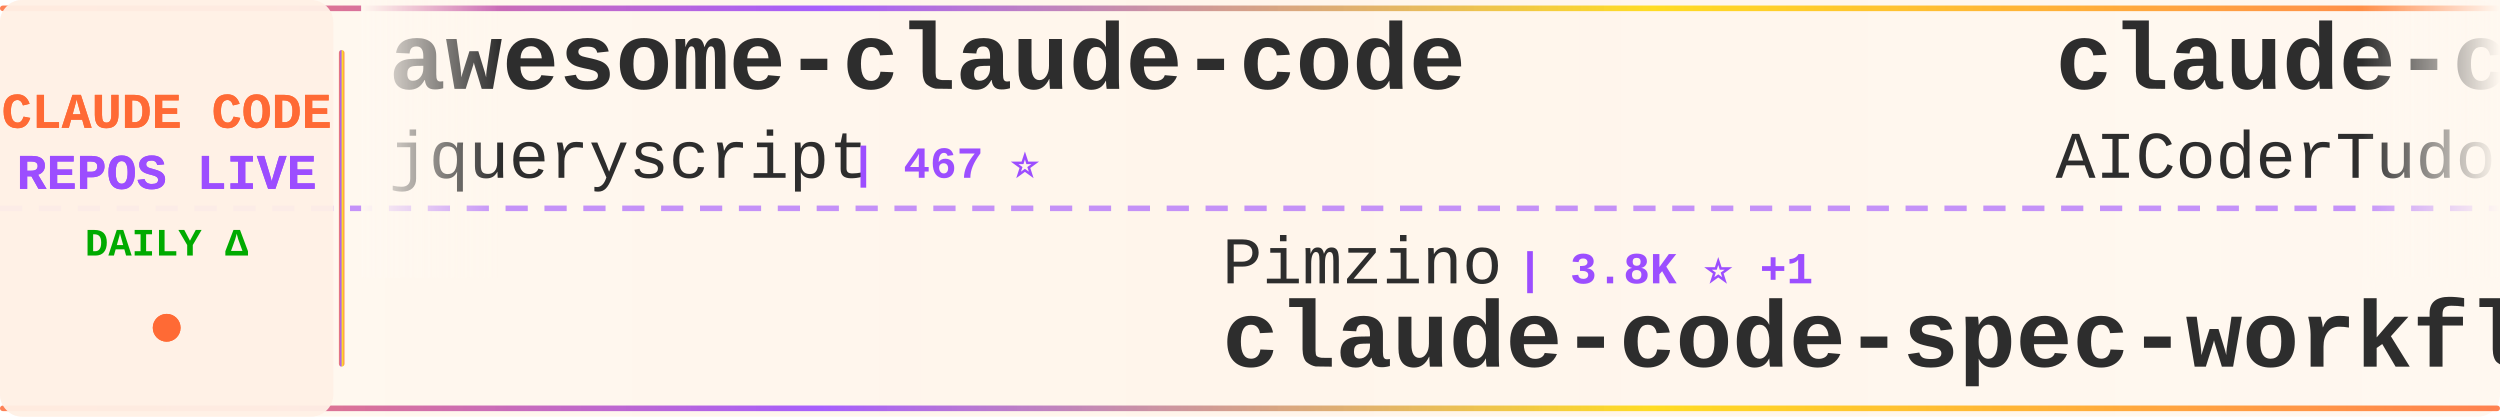
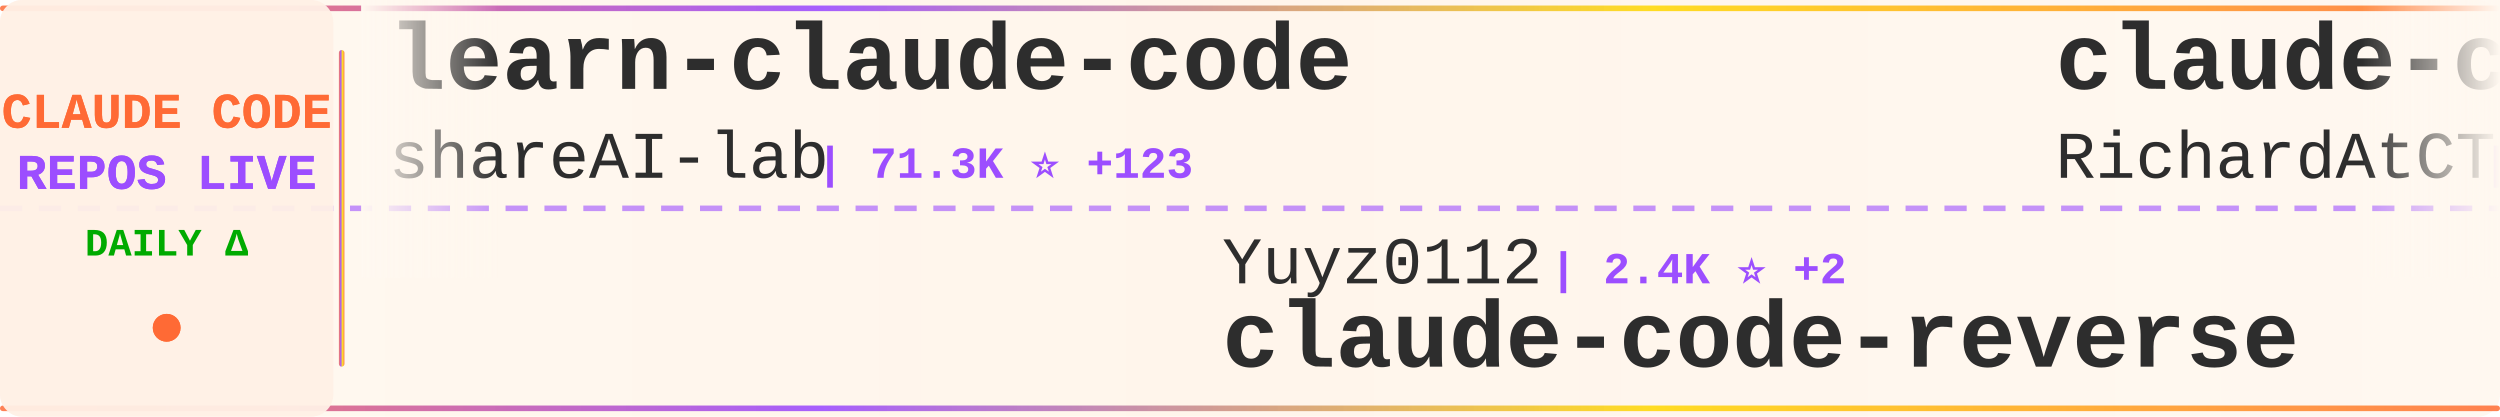
<svg xmlns="http://www.w3.org/2000/svg" width="900" height="150">
  <defs>
    <linearGradient id="tickerBg" x1="0%" y1="0%" x2="100%" y2="0%">
      <stop offset="0%" style="stop-color:#fff8f0;stop-opacity:0.98" />
      <stop offset="50%" style="stop-color:#fff5eb;stop-opacity:1" />
      <stop offset="100%" style="stop-color:#fff8f0;stop-opacity:0.98" />
    </linearGradient>
    <linearGradient id="borderGrad" x1="0%" y1="0%" x2="100%" y2="0%">
      <stop offset="0%" style="stop-color:#FF6B35;stop-opacity:0.85">
        <animate attributeName="stop-opacity" values="0.85;1;0.85" dur="2s" repeatCount="indefinite" />
      </stop>
      <stop offset="33%" style="stop-color:#9C4EFF;stop-opacity:0.9">
        <animate attributeName="stop-opacity" values="0.9;1;0.9" dur="2.2s" repeatCount="indefinite" />
      </stop>
      <stop offset="66%" style="stop-color:#FFD700;stop-opacity:0.85">
        <animate attributeName="stop-opacity" values="0.85;1;0.85" dur="1.8s" repeatCount="indefinite" />
      </stop>
      <stop offset="100%" style="stop-color:#FF6B35;stop-opacity:0.85">
        <animate attributeName="stop-opacity" values="0.85;1;0.85" dur="2s" repeatCount="indefinite" />
      </stop>
    </linearGradient>
    <filter id="textGlow">
      <feGaussianBlur stdDeviation="0.15" result="coloredBlur" />
      <feMerge>
        <feMergeNode in="coloredBlur" />
        <feMergeNode in="SourceGraphic" />
      </feMerge>
    </filter>
    <filter id="metricGlow">
      <feGaussianBlur stdDeviation="0.2" result="coloredBlur" />
      <feMerge>
        <feMergeNode in="coloredBlur" />
        <feMergeNode in="SourceGraphic" />
      </feMerge>
    </filter>
    <linearGradient id="leftFade" x1="0%" y1="0%" x2="100%" y2="0%">
      <stop offset="0%" style="stop-color:#fff8f0;stop-opacity:1" />
      <stop offset="100%" style="stop-color:#fff8f0;stop-opacity:0" />
    </linearGradient>
    <linearGradient id="rightFade" x1="0%" y1="0%" x2="100%" y2="0%">
      <stop offset="0%" style="stop-color:#fff8f0;stop-opacity:0" />
      <stop offset="100%" style="stop-color:#fff8f0;stop-opacity:1" />
    </linearGradient>
  </defs>
  <rect width="900" height="150" fill="url(#tickerBg)" rx="8" />
  <rect x="0" y="2" width="900" height="2" fill="url(#borderGrad)" rx="1" />
  <rect x="0" y="146" width="900" height="2" fill="url(#borderGrad)" rx="1" />
  <line x1="0" y1="75" x2="900" y2="75" stroke="#9C4EFF" stroke-width="2" stroke-dasharray="8 6" opacity="0.6" />
  <rect x="0" y="0" width="120" height="150" fill="#fff0e6" opacity="0.95" rx="8" />
  <text x="60" y="46" font-family="'Courier New', monospace" font-size="18" font-weight="bold" fill="#FF6B35" text-anchor="middle" filter="url(#textGlow)">
    CLAUDE CODE
  </text>
  <text x="60" y="68" font-family="'Courier New', monospace" font-size="18" font-weight="bold" fill="#9C4EFF" text-anchor="middle" filter="url(#textGlow)">
    REPOS LIVE
  </text>
  <text x="60" y="92" font-family="'Courier New', monospace" font-size="14" font-weight="bold" fill="#00aa00" text-anchor="middle">
    DAILY Δ
  </text>
  <circle cx="60" cy="118" r="5" fill="#FF6B35" filter="url(#metricGlow)">
    <animate attributeName="r" values="4;6;4" dur="1.5s" repeatCount="indefinite" />
    <animate attributeName="opacity" values="0.6;1;0.6" dur="1.5s" repeatCount="indefinite" />
  </circle>
  <rect x="122" y="18" width="2" height="114" fill="url(#borderGrad)" rx="1" />
  <clipPath id="tickerClip">
    <rect x="130" y="0" width="770" height="150" />
  </clipPath>
  <g clip-path="url(#tickerClip)">
    <g id="tickerItems">
      <animateTransform attributeName="transform" attributeType="XML" type="translate" from="0 0" to="-3000 0" dur="54s" repeatCount="indefinite" />
      <g transform="translate(0, 0)">
-         <text x="140" y="32" font-family="'Courier New', monospace" font-size="34" font-weight="bold" fill="#2d2d2d">awesome-claude-code</text>
-         <text x="140" y="64" font-family="'Courier New', monospace" font-size="24" font-weight="normal" fill="#2d2d2d" opacity="1.0">jqueryscript</text>
-         <text x="306" y="64" font-family="'Courier New', monospace" font-size="16" font-weight="bold" fill="#9C4EFF"> | 467 ⭐</text>
+         <text x="140" y="32" font-family="'Courier New', monospace" font-size="34" font-weight="bold" fill="#2d2d2d">learn-claude-code</text>
+         <text x="140" y="64" font-family="'Courier New', monospace" font-size="24" font-weight="normal" fill="#2d2d2d" opacity="1.0">shareAI-lab</text>
+         <text x="294" y="64" font-family="'Courier New', monospace" font-size="16" font-weight="bold" fill="#9C4EFF"> | 71.3K ⭐ +123</text>
      </g>
      <g transform="translate(300, 0)">
-         <text x="140" y="102" font-family="'Courier New', monospace" font-size="24" font-weight="normal" fill="#2d2d2d" opacity="1.0">Pimzino</text>
-         <text x="246" y="102" font-family="'Courier New', monospace" font-size="16" font-weight="bold" fill="#9C4EFF"> | 3.8K ⭐ +1</text>
-         <text x="140" y="132" font-family="'Courier New', monospace" font-size="34" font-weight="bold" fill="#2d2d2d">claude-code-spec-workflo...</text>
+         <text x="140" y="102" font-family="'Courier New', monospace" font-size="24" font-weight="normal" fill="#2d2d2d" opacity="1.0">Yuyz0112</text>
+         <text x="258" y="102" font-family="'Courier New', monospace" font-size="16" font-weight="bold" fill="#9C4EFF"> | 2.4K ⭐ +2</text>
+         <text x="140" y="132" font-family="'Courier New', monospace" font-size="34" font-weight="bold" fill="#2d2d2d">claude-code-reverse</text>
      </g>
      <g transform="translate(600, 0)">
-         <text x="140" y="32" font-family="'Courier New', monospace" font-size="34" font-weight="bold" fill="#2d2d2d">claude-code-tudou</text>
-         <text x="140" y="64" font-family="'Courier New', monospace" font-size="24" font-weight="normal" fill="#2d2d2d" opacity="1.0">AICoderTudou</text>
-         <text x="306" y="64" font-family="'Courier New', monospace" font-size="16" font-weight="bold" fill="#9C4EFF"> | 498 ⭐</text>
+         <text x="140" y="32" font-family="'Courier New', monospace" font-size="34" font-weight="bold" fill="#2d2d2d">claude-code-telegram</text>
+         <text x="140" y="64" font-family="'Courier New', monospace" font-size="24" font-weight="normal" fill="#2d2d2d" opacity="1.0">RichardAtCT</text>
+         <text x="294" y="64" font-family="'Courier New', monospace" font-size="16" font-weight="bold" fill="#9C4EFF"> | 2.7K ⭐ +2</text>
      </g>
      <g transform="translate(900, 0)">
+         <text x="140" y="102" font-family="'Courier New', monospace" font-size="24" font-weight="normal" fill="#2d2d2d" opacity="1.0">AprilNEA</text>
+         <text x="258" y="102" font-family="'Courier New', monospace" font-size="16" font-weight="bold" fill="#9C4EFF"> | 392 ⭐ +1</text>
+         <text x="140" y="132" font-family="'Courier New', monospace" font-size="34" font-weight="bold" fill="#2d2d2d">claude-code-source</text>
+       </g>
+       <g transform="translate(1200, 0)">
+         <text x="140" y="32" font-family="'Courier New', monospace" font-size="34" font-weight="bold" fill="#2d2d2d">free-claude-code</text>
+         <text x="140" y="64" font-family="'Courier New', monospace" font-size="24" font-weight="normal" fill="#2d2d2d" opacity="1.0">Alishahryar1</text>
+         <text x="306" y="64" font-family="'Courier New', monospace" font-size="16" font-weight="bold" fill="#9C4EFF"> | 40.5K ⭐ +207</text>
+       </g>
+       <g transform="translate(1500, 0)">
+         <text x="140" y="102" font-family="'Courier New', monospace" font-size="24" font-weight="normal" fill="#2d2d2d" opacity="1.0">https-deeplearning-ai</text>
+         <text x="414" y="102" font-family="'Courier New', monospace" font-size="16" font-weight="bold" fill="#9C4EFF"> | 533 ⭐</text>
+         <text x="140" y="132" font-family="'Courier New', monospace" font-size="34" font-weight="bold" fill="#2d2d2d">sc-claude-code-files</text>
+       </g>
+       <g transform="translate(1800, 0)">
+         <text x="140" y="32" font-family="'Courier New', monospace" font-size="34" font-weight="bold" fill="#2d2d2d">claude-code-hooks-master...</text>
+         <text x="140" y="64" font-family="'Courier New', monospace" font-size="24" font-weight="normal" fill="#2d2d2d" opacity="1.0">disler</text>
+         <text x="234" y="64" font-family="'Courier New', monospace" font-size="16" font-weight="bold" fill="#9C4EFF"> | 3.8K ⭐ +2</text>
+       </g>
+       <g transform="translate(2100, 0)">
        <text x="140" y="102" font-family="'Courier New', monospace" font-size="24" font-weight="normal" fill="#2d2d2d" opacity="1.0">fuergaosi233</text>
        <text x="306" y="102" font-family="'Courier New', monospace" font-size="16" font-weight="bold" fill="#9C4EFF"> | 2.7K ⭐ +3</text>
        <text x="140" y="132" font-family="'Courier New', monospace" font-size="34" font-weight="bold" fill="#2d2d2d">claude-code-proxy</text>
      </g>
-       <g transform="translate(1200, 0)">
-         <text x="140" y="32" font-family="'Courier New', monospace" font-size="34" font-weight="bold" fill="#2d2d2d">claude-code-plugins-plus...</text>
-         <text x="140" y="64" font-family="'Courier New', monospace" font-size="24" font-weight="normal" fill="#2d2d2d" opacity="1.0">jeremylongshore</text>
-         <text x="342" y="64" font-family="'Courier New', monospace" font-size="16" font-weight="bold" fill="#9C4EFF"> | 2.5K ⭐</text>
-       </g>
-       <g transform="translate(1500, 0)">
-         <text x="140" y="102" font-family="'Courier New', monospace" font-size="24" font-weight="normal" fill="#2d2d2d" opacity="1.0">pengchengneo</text>
-         <text x="306" y="102" font-family="'Courier New', monospace" font-size="16" font-weight="bold" fill="#9C4EFF"> | 1.7K ⭐ +3</text>
-         <text x="140" y="132" font-family="'Courier New', monospace" font-size="34" font-weight="bold" fill="#2d2d2d">Claude-Code</text>
-       </g>
-       <g transform="translate(1800, 0)">
-         <text x="140" y="32" font-family="'Courier New', monospace" font-size="34" font-weight="bold" fill="#2d2d2d">collection-claude-code-s...</text>
-         <text x="140" y="64" font-family="'Courier New', monospace" font-size="24" font-weight="normal" fill="#2d2d2d" opacity="1.0">chauncygu</text>
-         <text x="270" y="64" font-family="'Courier New', monospace" font-size="16" font-weight="bold" fill="#9C4EFF"> | 2.8K ⭐ +2</text>
-       </g>
-       <g transform="translate(2100, 0)">
-         <text x="140" y="102" font-family="'Courier New', monospace" font-size="24" font-weight="normal" fill="#2d2d2d" opacity="1.0">repowise-dev</text>
-         <text x="306" y="102" font-family="'Courier New', monospace" font-size="16" font-weight="bold" fill="#9C4EFF"> | 1.2K ⭐ +1</text>
-         <text x="140" y="132" font-family="'Courier New', monospace" font-size="34" font-weight="bold" fill="#2d2d2d">claude-code-prompts</text>
-       </g>
      <g transform="translate(2400, 0)">
-         <text x="140" y="32" font-family="'Courier New', monospace" font-size="34" font-weight="bold" fill="#2d2d2d">claude-code-action</text>
-         <text x="140" y="64" font-family="'Courier New', monospace" font-size="24" font-weight="normal" fill="#2d2d2d" opacity="1.0">anthropics</text>
-         <text x="282" y="64" font-family="'Courier New', monospace" font-size="16" font-weight="bold" fill="#9C4EFF"> | 8.4K ⭐ +13</text>
+         <text x="140" y="32" font-family="'Courier New', monospace" font-size="34" font-weight="bold" fill="#2d2d2d">claude-code-spec-workflo...</text>
+         <text x="140" y="64" font-family="'Courier New', monospace" font-size="24" font-weight="normal" fill="#2d2d2d" opacity="1.0">Pimzino</text>
+         <text x="246" y="64" font-family="'Courier New', monospace" font-size="16" font-weight="bold" fill="#9C4EFF"> | 3.8K ⭐</text>
      </g>
      <g transform="translate(2700, 0)">
-         <text x="140" y="102" font-family="'Courier New', monospace" font-size="24" font-weight="normal" fill="#2d2d2d" opacity="1.0">wanshuiyin</text>
-         <text x="282" y="102" font-family="'Courier New', monospace" font-size="16" font-weight="bold" fill="#9C4EFF"> | 13.4K ⭐ +60</text>
-         <text x="140" y="132" font-family="'Courier New', monospace" font-size="34" font-weight="bold" fill="#2d2d2d">Auto-claude-code-researc...</text>
+         <text x="140" y="102" font-family="'Courier New', monospace" font-size="24" font-weight="normal" fill="#2d2d2d" opacity="1.0">affaan-m</text>
+         <text x="258" y="102" font-family="'Courier New', monospace" font-size="16" font-weight="bold" fill="#9C4EFF"> | 230.5K ⭐ +362</text>
+         <text x="140" y="132" font-family="'Courier New', monospace" font-size="34" font-weight="bold" fill="#2d2d2d">ECC</text>
      </g>
      <g transform="translate(3000, 0)">
-         <text x="140" y="32" font-family="'Courier New', monospace" font-size="34" font-weight="bold" fill="#2d2d2d">awesome-claude-code</text>
-         <text x="140" y="64" font-family="'Courier New', monospace" font-size="24" font-weight="normal" fill="#2d2d2d" opacity="1.0">jqueryscript</text>
-         <text x="306" y="64" font-family="'Courier New', monospace" font-size="16" font-weight="bold" fill="#9C4EFF"> | 467 ⭐</text>
+         <text x="140" y="32" font-family="'Courier New', monospace" font-size="34" font-weight="bold" fill="#2d2d2d">learn-claude-code</text>
+         <text x="140" y="64" font-family="'Courier New', monospace" font-size="24" font-weight="normal" fill="#2d2d2d" opacity="1.0">shareAI-lab</text>
+         <text x="294" y="64" font-family="'Courier New', monospace" font-size="16" font-weight="bold" fill="#9C4EFF"> | 71.3K ⭐ +123</text>
      </g>
      <g transform="translate(3300, 0)">
-         <text x="140" y="102" font-family="'Courier New', monospace" font-size="24" font-weight="normal" fill="#2d2d2d" opacity="1.0">Pimzino</text>
-         <text x="246" y="102" font-family="'Courier New', monospace" font-size="16" font-weight="bold" fill="#9C4EFF"> | 3.8K ⭐ +1</text>
-         <text x="140" y="132" font-family="'Courier New', monospace" font-size="34" font-weight="bold" fill="#2d2d2d">claude-code-spec-workflo...</text>
+         <text x="140" y="102" font-family="'Courier New', monospace" font-size="24" font-weight="normal" fill="#2d2d2d" opacity="1.0">Yuyz0112</text>
+         <text x="258" y="102" font-family="'Courier New', monospace" font-size="16" font-weight="bold" fill="#9C4EFF"> | 2.4K ⭐ +2</text>
+         <text x="140" y="132" font-family="'Courier New', monospace" font-size="34" font-weight="bold" fill="#2d2d2d">claude-code-reverse</text>
      </g>
      <g transform="translate(3600, 0)">
-         <text x="140" y="32" font-family="'Courier New', monospace" font-size="34" font-weight="bold" fill="#2d2d2d">claude-code-tudou</text>
-         <text x="140" y="64" font-family="'Courier New', monospace" font-size="24" font-weight="normal" fill="#2d2d2d" opacity="1.0">AICoderTudou</text>
-         <text x="306" y="64" font-family="'Courier New', monospace" font-size="16" font-weight="bold" fill="#9C4EFF"> | 498 ⭐</text>
+         <text x="140" y="32" font-family="'Courier New', monospace" font-size="34" font-weight="bold" fill="#2d2d2d">claude-code-telegram</text>
+         <text x="140" y="64" font-family="'Courier New', monospace" font-size="24" font-weight="normal" fill="#2d2d2d" opacity="1.0">RichardAtCT</text>
+         <text x="294" y="64" font-family="'Courier New', monospace" font-size="16" font-weight="bold" fill="#9C4EFF"> | 2.7K ⭐ +2</text>
      </g>
      <g transform="translate(3900, 0)">
-         <text x="140" y="102" font-family="'Courier New', monospace" font-size="24" font-weight="normal" fill="#2d2d2d" opacity="1.0">fuergaosi233</text>
-         <text x="306" y="102" font-family="'Courier New', monospace" font-size="16" font-weight="bold" fill="#9C4EFF"> | 2.7K ⭐ +3</text>
-         <text x="140" y="132" font-family="'Courier New', monospace" font-size="34" font-weight="bold" fill="#2d2d2d">claude-code-proxy</text>
+         <text x="140" y="102" font-family="'Courier New', monospace" font-size="24" font-weight="normal" fill="#2d2d2d" opacity="1.0">AprilNEA</text>
+         <text x="258" y="102" font-family="'Courier New', monospace" font-size="16" font-weight="bold" fill="#9C4EFF"> | 392 ⭐ +1</text>
+         <text x="140" y="132" font-family="'Courier New', monospace" font-size="34" font-weight="bold" fill="#2d2d2d">claude-code-source</text>
      </g>
    </g>
  </g>
  <rect x="130" y="0" width="50" height="100" fill="url(#leftFade)" />
  <rect x="850" y="0" width="50" height="100" fill="url(#rightFade)" />
</svg>
